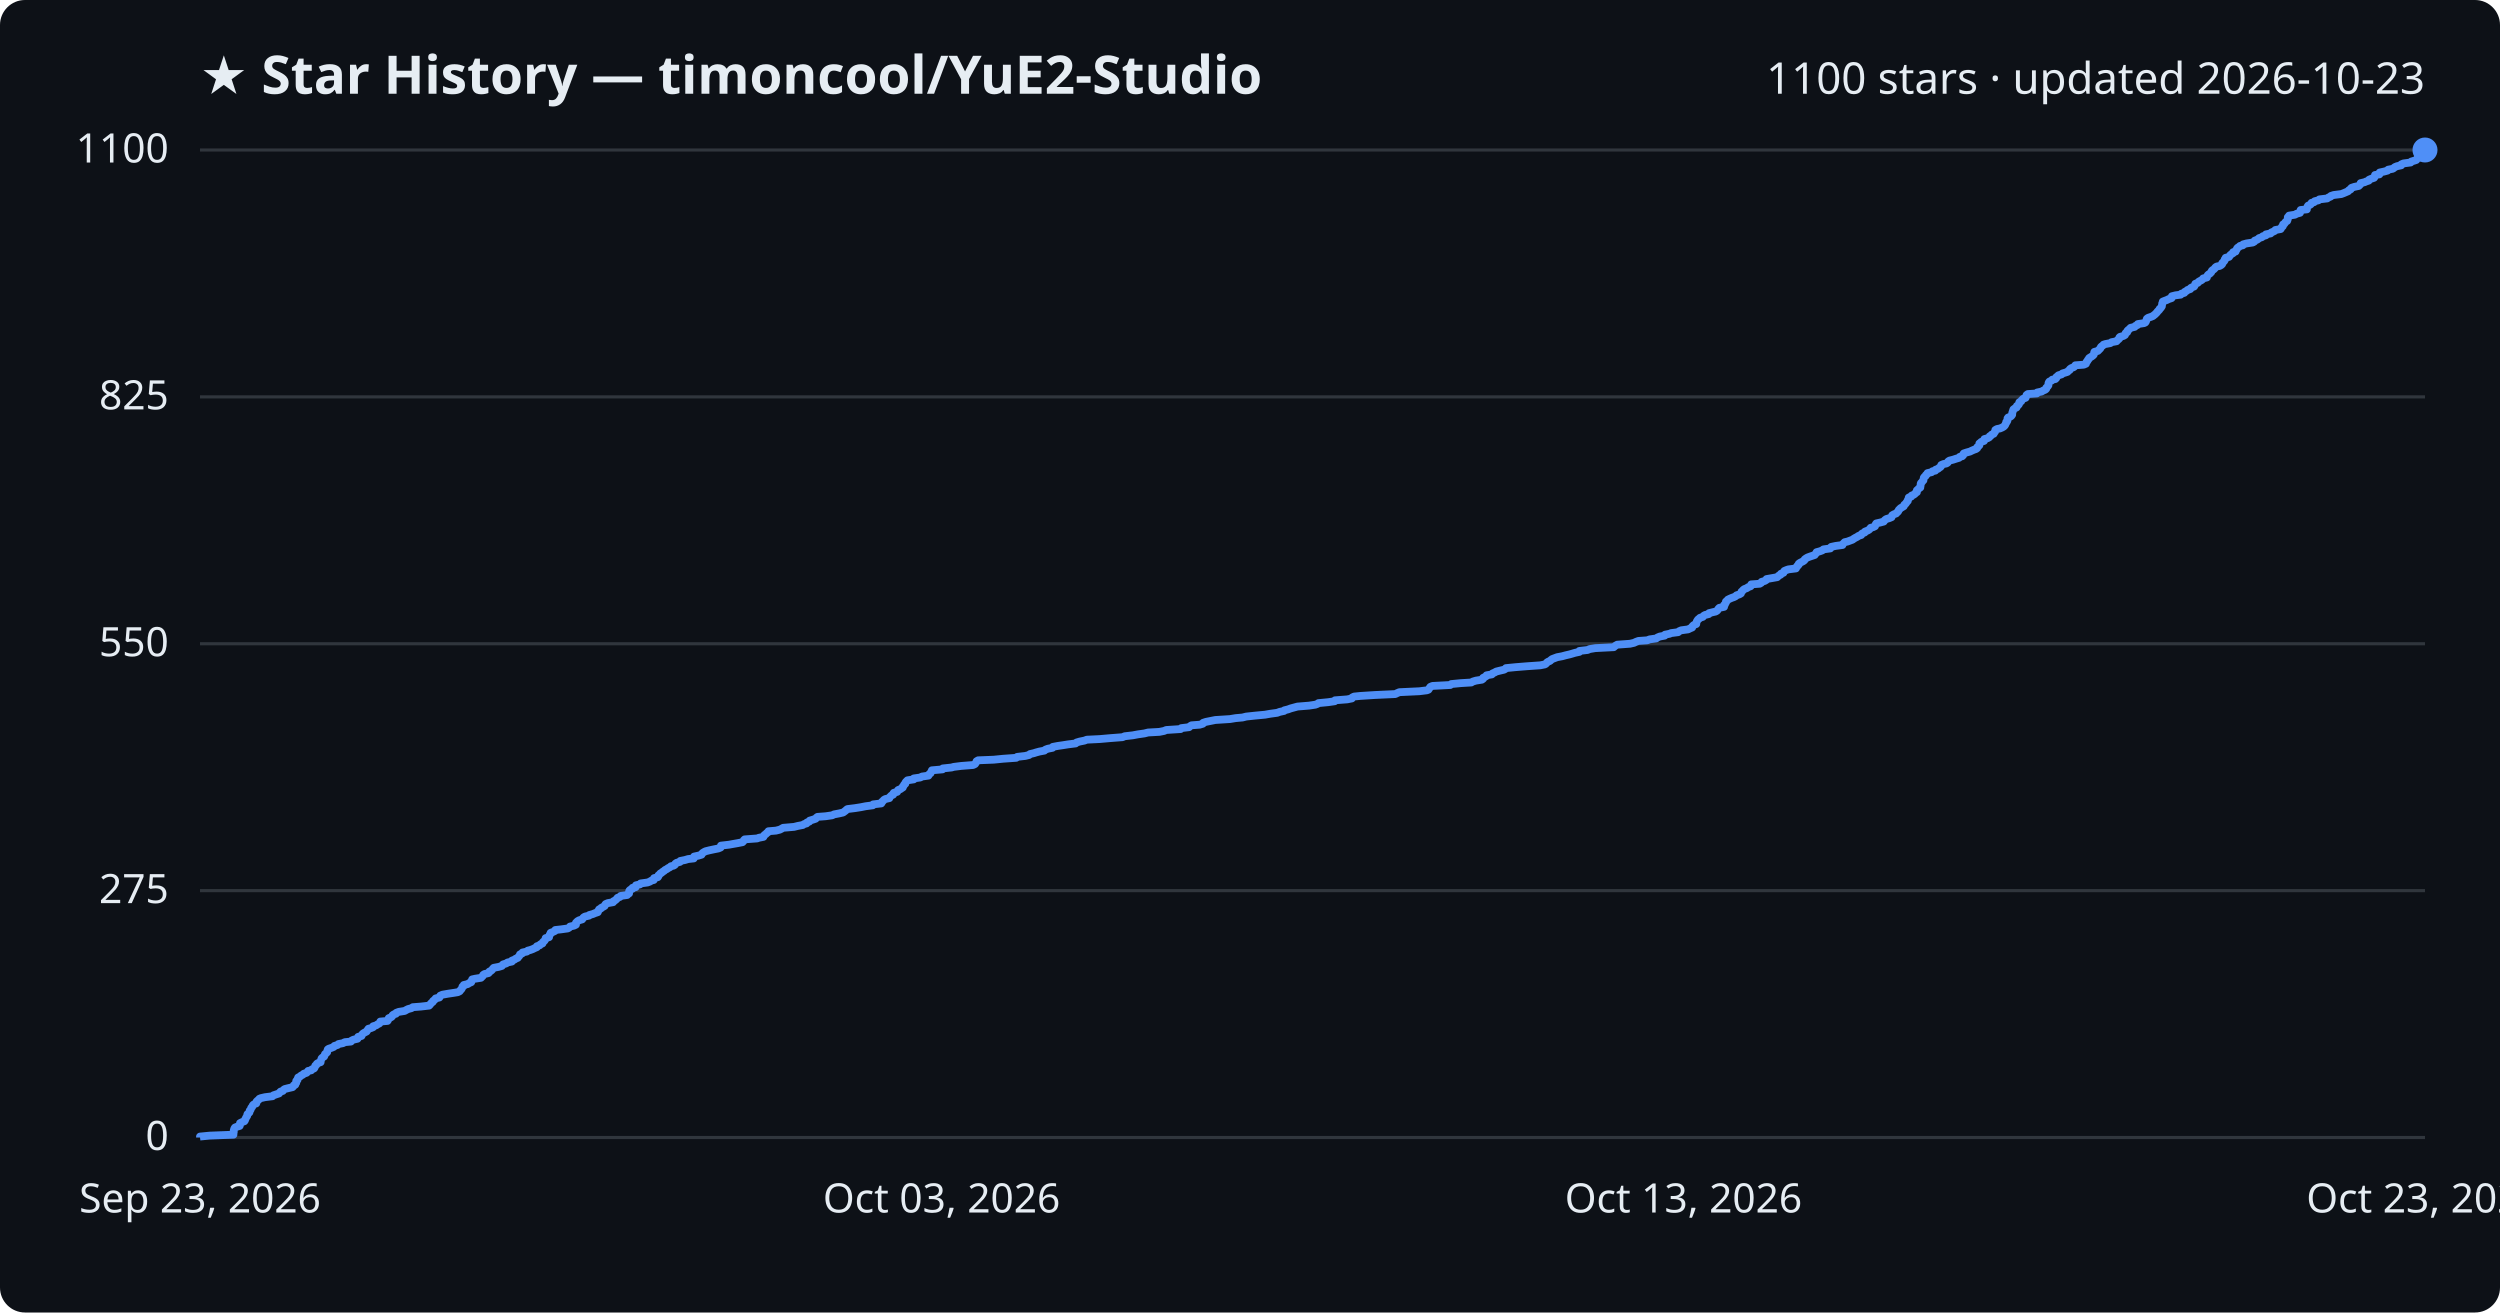
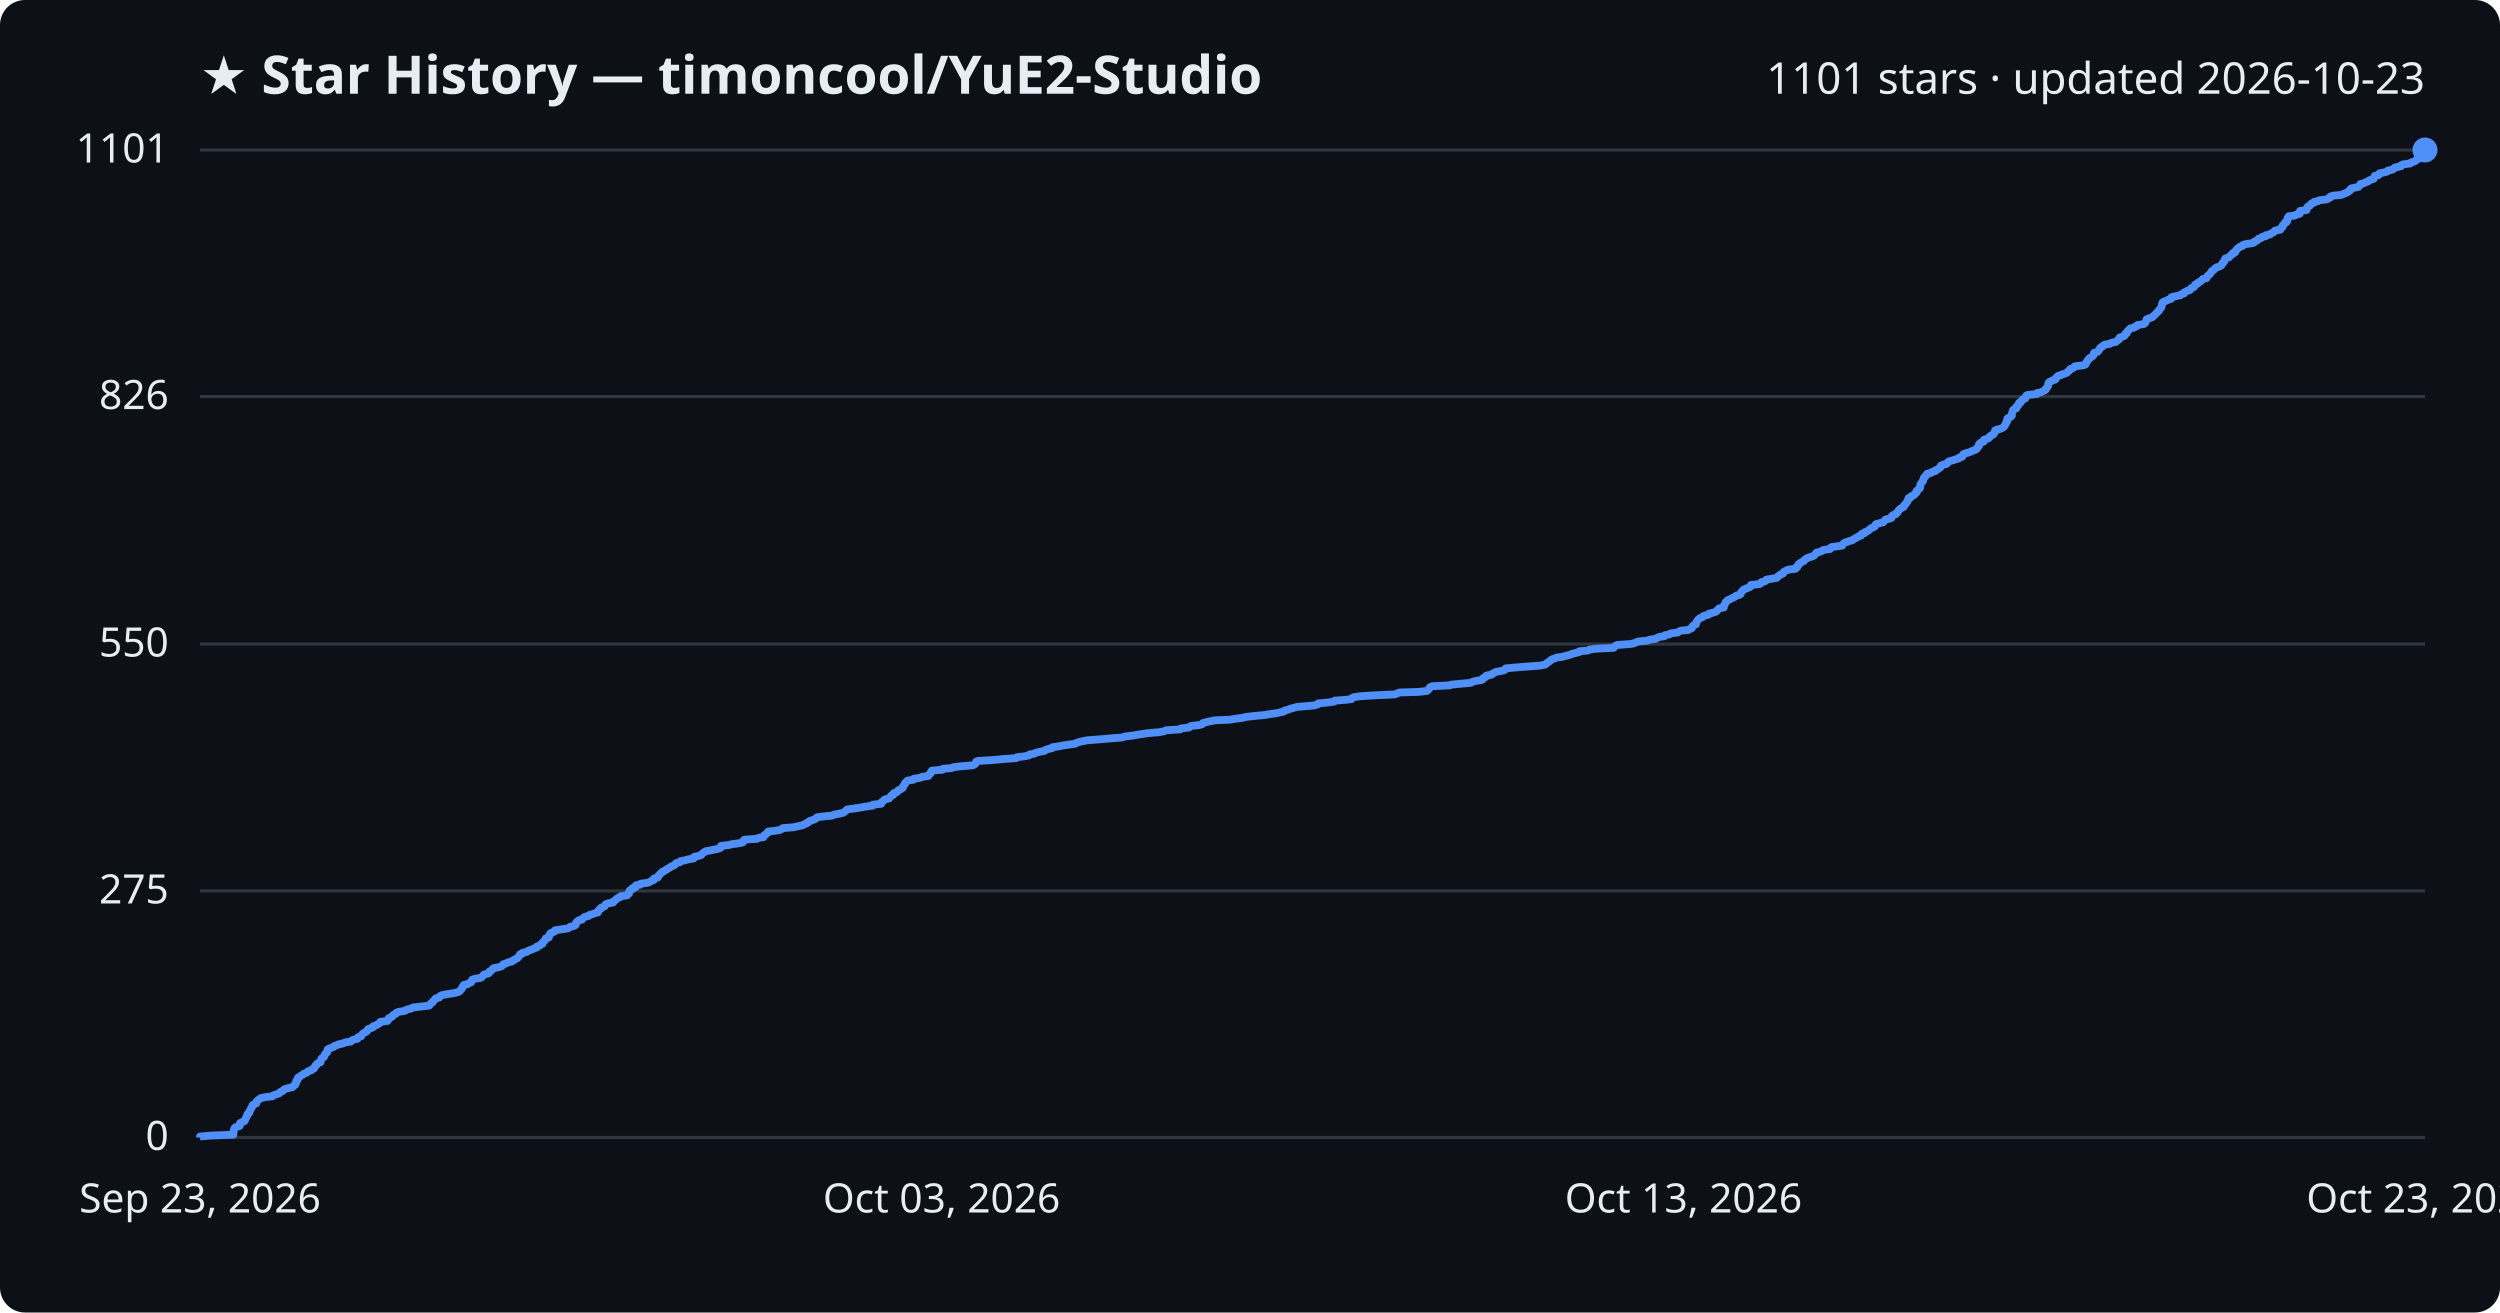
<svg xmlns="http://www.w3.org/2000/svg" viewBox="0 0 800 420" font-family="Segoe UI, sans-serif">
  <rect width="800" height="420" fill="#0d1117" rx="8" />
  <text x="64" y="30" fill="#e6edf3" font-size="17" font-weight="700">★ Star History — timoncool/YuE2-Studio</text>
-   <text x="776" y="30" fill="#e6edf3" font-size="14" text-anchor="end">1100 stars · updated 2026-10-23</text>
+   <text x="776" y="30" fill="#e6edf3" font-size="14" text-anchor="end">1101 stars · updated 2026-10-23</text>
  <line x1="64" y1="364.0" x2="776" y2="364.0" stroke="#30363d" stroke-width="1" />
  <text x="54" y="368.0" fill="#e6edf3" font-size="13" text-anchor="end">0</text>
-   <line x1="64" y1="285.0" x2="776" y2="285.0" stroke="#30363d" stroke-width="1" />
-   <text x="54" y="289.0" fill="#e6edf3" font-size="13" text-anchor="end">275</text>
-   <line x1="64" y1="206.0" x2="776" y2="206.0" stroke="#30363d" stroke-width="1" />
-   <text x="54" y="210.0" fill="#e6edf3" font-size="13" text-anchor="end">550</text>
-   <line x1="64" y1="127.0" x2="776" y2="127.0" stroke="#30363d" stroke-width="1" />
-   <text x="54" y="131.0" fill="#e6edf3" font-size="13" text-anchor="end">825</text>
+   <line x1="64" y1="285.1" x2="776" y2="285.1" stroke="#30363d" stroke-width="1" />
+   <text x="54" y="289.1" fill="#e6edf3" font-size="13" text-anchor="end">275</text>
+   <line x1="64" y1="206.1" x2="776" y2="206.1" stroke="#30363d" stroke-width="1" />
+   <text x="54" y="210.1" fill="#e6edf3" font-size="13" text-anchor="end">550</text>
+   <line x1="64" y1="126.9" x2="776" y2="126.9" stroke="#30363d" stroke-width="1" />
+   <text x="54" y="130.9" fill="#e6edf3" font-size="13" text-anchor="end">826</text>
  <line x1="64" y1="48.0" x2="776" y2="48.0" stroke="#30363d" stroke-width="1" />
-   <text x="54" y="52.0" fill="#e6edf3" font-size="13" text-anchor="end">1100</text>
-   <path d="M64.0,364.0 L64.0,363.7 L67.1,363.4 L74.7,363.1 L74.7,362.9 L74.7,362.6 L74.8,362.3 L74.8,362.0 L74.8,361.7 L74.9,361.4 L75.0,361.1 L75.2,360.8 L75.7,360.6 L76.7,360.3 L76.8,360.0 L76.8,359.7 L76.8,359.4 L77.4,359.1 L78.2,358.8 L78.4,358.5 L78.4,358.3 L78.6,358.0 L78.7,357.7 L78.9,357.4 L79.1,357.1 L79.1,356.8 L79.2,356.5 L79.6,356.2 L79.8,356.0 L79.9,355.7 L79.9,355.4 L80.2,355.1 L80.3,354.8 L80.4,354.5 L80.7,354.2 L80.8,353.9 L80.9,353.7 L81.2,353.4 L82.0,353.1 L82.1,352.8 L82.1,352.5 L82.4,352.2 L82.8,351.9 L83.0,351.6 L83.5,351.4 L84.8,351.1 L87.2,350.8 L87.5,350.5 L88.4,350.2 L89.3,349.9 L89.5,349.6 L89.8,349.3 L90.5,349.1 L90.7,348.8 L91.1,348.5 L92.3,348.2 L93.6,347.9 L93.9,347.6 L94.0,347.3 L94.5,347.1 L94.5,346.8 L94.8,346.5 L94.8,346.2 L94.8,345.9 L95.2,345.6 L95.2,345.3 L95.4,345.0 L95.4,344.8 L96.0,344.5 L96.3,344.2 L96.9,343.9 L97.2,343.6 L98.1,343.3 L98.4,343.0 L98.6,342.7 L99.6,342.5 L99.8,342.2 L100.5,341.9 L100.7,341.6 L100.8,341.3 L100.9,341.0 L101.3,340.7 L101.4,340.4 L101.7,340.2 L102.6,339.9 L102.6,339.6 L102.7,339.3 L102.8,339.0 L102.9,338.7 L103.2,338.4 L103.7,338.1 L103.8,337.9 L103.9,337.6 L104.0,337.3 L104.4,337.0 L104.7,336.7 L104.7,336.4 L104.8,336.1 L104.9,335.8 L105.2,335.6 L106.1,335.3 L106.8,335.0 L107.0,334.7 L108.0,334.4 L108.3,334.1 L109.8,333.8 L110.3,333.5 L112.3,333.3 L112.5,333.0 L113.1,332.7 L114.4,332.4 L114.6,332.1 L114.6,331.8 L115.7,331.5 L115.7,331.3 L115.9,331.0 L116.2,330.7 L116.7,330.4 L117.3,330.1 L117.5,329.8 L117.7,329.5 L117.9,329.2 L118.7,329.0 L119.4,328.7 L119.4,328.4 L120.4,328.1 L120.8,327.8 L121.4,327.5 L121.6,327.2 L121.7,326.9 L124.0,326.7 L124.2,326.4 L124.3,326.1 L124.4,325.8 L125.2,325.5 L125.5,325.2 L125.6,324.9 L126.0,324.6 L126.7,324.4 L126.8,324.1 L127.6,323.8 L129.5,323.5 L130.0,323.2 L130.6,322.9 L131.7,322.6 L132.1,322.3 L134.7,322.1 L137.3,321.8 L137.6,321.5 L137.8,321.2 L138.1,320.9 L138.5,320.6 L138.6,320.3 L139.0,320.0 L139.2,319.8 L139.4,319.5 L140.6,319.2 L140.8,318.9 L140.9,318.6 L141.6,318.3 L143.3,318.0 L145.3,317.7 L146.5,317.5 L147.1,317.2 L147.3,316.9 L147.6,316.6 L147.8,316.3 L147.9,316.0 L148.0,315.7 L148.4,315.5 L148.4,315.2 L149.7,314.9 L150.1,314.6 L150.8,314.3 L150.8,314.0 L151.0,313.7 L151.1,313.4 L152.0,313.2 L153.9,312.9 L154.2,312.6 L154.5,312.3 L154.6,312.0 L155.0,311.7 L156.3,311.4 L156.6,311.1 L156.6,310.9 L157.2,310.6 L157.5,310.3 L157.7,310.0 L158.0,309.7 L159.6,309.4 L160.6,309.1 L160.8,308.8 L161.0,308.6 L162.0,308.3 L162.4,308.0 L163.8,307.7 L163.8,307.4 L164.6,307.1 L165.0,306.8 L165.7,306.5 L165.8,306.3 L166.1,306.0 L166.3,305.7 L166.4,305.4 L167.1,305.1 L167.2,304.8 L168.6,304.5 L168.9,304.2 L169.7,304.0 L170.5,303.7 L171.1,303.4 L171.8,303.1 L171.8,302.8 L172.7,302.5 L172.9,302.2 L173.6,301.9 L173.6,301.7 L173.8,301.4 L174.2,301.1 L174.4,300.8 L174.6,300.5 L174.6,300.2 L175.7,299.9 L175.7,299.7 L175.8,299.4 L175.9,299.1 L176.2,298.8 L176.2,298.5 L177.0,298.2 L177.6,297.9 L177.7,297.6 L179.5,297.4 L181.7,297.1 L182.2,296.8 L182.4,296.5 L183.7,296.2 L184.3,295.9 L184.3,295.6 L184.3,295.3 L184.5,295.1 L184.8,294.8 L185.3,294.5 L186.3,294.2 L186.5,293.9 L186.7,293.6 L187.2,293.3 L188.5,293.0 L188.6,292.8 L189.7,292.5 L190.4,292.2 L191.3,291.9 L191.3,291.6 L191.6,291.3 L191.7,291.0 L192.3,290.7 L192.4,290.5 L193.0,290.2 L193.5,289.9 L193.6,289.6 L193.8,289.3 L194.5,289.0 L196.2,288.7 L196.3,288.4 L196.7,288.2 L197.1,287.9 L197.4,287.6 L197.6,287.3 L198.4,287.0 L198.6,286.7 L200.7,286.4 L200.9,286.1 L201.3,285.9 L201.3,285.6 L201.3,285.3 L201.4,285.0 L201.7,284.7 L202.4,284.4 L202.4,284.1 L203.4,283.9 L203.4,283.6 L203.5,283.3 L204.8,283.0 L205.0,282.7 L207.2,282.4 L208.0,282.1 L208.4,281.8 L209.2,281.6 L209.3,281.3 L209.3,281.0 L210.5,280.7 L210.7,280.4 L210.7,280.1 L211.1,279.8 L211.3,279.5 L211.7,279.3 L212.0,279.0 L212.5,278.7 L212.8,278.4 L213.4,278.1 L213.8,277.8 L214.4,277.5 L214.7,277.2 L215.6,277.0 L216.0,276.7 L216.1,276.4 L216.5,276.1 L217.6,275.8 L217.7,275.5 L219.2,275.2 L220.2,274.9 L222.0,274.7 L222.1,274.4 L222.1,274.1 L223.5,273.8 L224.5,273.5 L224.6,273.2 L224.9,272.9 L225.4,272.6 L225.8,272.4 L227.0,272.1 L228.4,271.8 L229.9,271.5 L230.6,271.2 L230.6,270.9 L230.7,270.6 L233.3,270.3 L234.4,270.1 L236.1,269.8 L237.6,269.5 L237.9,269.2 L238.0,268.9 L238.3,268.6 L242.3,268.3 L242.8,268.1 L244.3,267.8 L244.4,267.5 L244.6,267.2 L245.1,266.9 L245.3,266.6 L245.8,266.3 L245.9,266.0 L248.3,265.8 L249.5,265.5 L250.1,265.2 L250.6,264.9 L254.1,264.6 L255.3,264.3 L256.9,264.0 L257.3,263.7 L258.1,263.5 L258.2,263.2 L259.0,262.9 L259.1,262.6 L260.1,262.3 L261.0,262.0 L261.2,261.7 L261.6,261.4 L264.2,261.2 L266.3,260.9 L266.9,260.6 L268.5,260.3 L269.8,260.0 L270.2,259.7 L270.6,259.4 L270.9,259.1 L271.2,258.9 L273.6,258.6 L275.5,258.3 L277.0,258.0 L279.3,257.7 L279.4,257.4 L282.0,257.1 L282.2,256.8 L282.2,256.6 L282.6,256.3 L282.8,256.0 L283.3,255.7 L284.6,255.4 L284.7,255.1 L285.0,254.8 L285.3,254.5 L285.8,254.3 L285.8,254.0 L286.0,253.7 L287.1,253.4 L287.2,253.1 L287.4,252.8 L288.2,252.5 L288.4,252.3 L288.9,252.0 L288.9,251.7 L289.2,251.4 L289.3,251.1 L289.7,250.8 L289.7,250.5 L289.9,250.2 L290.1,250.0 L290.4,249.7 L292.4,249.4 L292.4,249.1 L294.5,248.8 L295.0,248.5 L297.1,248.2 L297.2,247.9 L297.4,247.7 L297.8,247.4 L297.9,247.1 L298.1,246.8 L298.2,246.5 L301.6,246.2 L301.7,245.9 L304.5,245.6 L305.2,245.4 L307.6,245.1 L311.4,244.8 L312.0,244.5 L312.2,244.2 L312.4,243.9 L312.5,243.6 L313.0,243.3 L318.0,243.1 L321.0,242.8 L325.2,242.5 L325.5,242.2 L328.1,241.9 L329.3,241.6 L329.6,241.3 L330.9,241.0 L331.5,240.8 L332.6,240.5 L334.2,240.2 L334.5,239.9 L335.3,239.6 L336.8,239.3 L336.9,239.0 L338.5,238.7 L339.9,238.5 L341.8,238.2 L344.2,237.9 L344.5,237.6 L345.5,237.3 L347.0,237.0 L347.8,236.7 L351.9,236.5 L355.3,236.2 L359.2,235.9 L359.9,235.6 L362.5,235.3 L364.1,235.0 L366.2,234.7 L367.4,234.4 L371.0,234.2 L372.5,233.9 L373.2,233.6 L377.8,233.3 L378.0,233.0 L380.5,232.7 L380.8,232.4 L381.3,232.1 L383.9,231.9 L384.9,231.6 L385.0,231.3 L385.9,231.0 L387.4,230.7 L388.9,230.4 L393.6,230.1 L395.4,229.8 L397.6,229.6 L398.8,229.3 L401.6,229.0 L404.8,228.7 L406.5,228.4 L408.7,228.1 L409.5,227.8 L410.9,227.5 L411.0,227.3 L412.2,227.0 L413.0,226.7 L414.1,226.4 L415.2,226.1 L418.9,225.8 L420.9,225.5 L421.7,225.2 L421.9,225.0 L425.0,224.7 L427.1,224.4 L427.2,224.1 L431.1,223.8 L432.6,223.5 L432.7,223.2 L433.3,222.9 L435.3,222.7 L440.0,222.4 L446.5,222.1 L447.1,221.8 L447.8,221.5 L454.2,221.2 L456.6,220.9 L457.1,220.7 L457.3,220.4 L457.5,220.1 L457.7,219.8 L458.4,219.5 L464.1,219.2 L464.4,218.9 L467.5,218.6 L470.8,218.4 L471.3,218.1 L472.3,217.8 L474.2,217.5 L474.6,217.2 L474.6,216.9 L475.2,216.6 L475.7,216.3 L475.7,216.1 L477.4,215.8 L477.6,215.5 L478.3,215.2 L478.8,214.9 L480.0,214.6 L481.3,214.3 L481.8,214.0 L481.9,213.8 L484.9,213.5 L488.6,213.2 L492.9,212.9 L494.4,212.6 L494.8,212.3 L495.0,212.0 L495.5,211.7 L496.0,211.5 L496.3,211.2 L496.7,210.9 L497.5,210.6 L498.3,210.3 L499.9,210.0 L501.0,209.7 L502.3,209.4 L503.0,209.2 L504.0,208.9 L505.4,208.6 L505.4,208.3 L508.0,208.0 L508.7,207.7 L510.5,207.4 L516.4,207.1 L516.6,206.9 L517.0,206.6 L517.5,206.3 L521.6,206.0 L522.9,205.7 L523.5,205.4 L524.3,205.1 L527.1,204.9 L527.9,204.6 L530.0,204.3 L530.4,204.0 L531.1,203.7 L532.7,203.4 L532.8,203.1 L534.3,202.8 L534.7,202.6 L537.0,202.3 L537.3,202.0 L538.0,201.7 L540.2,201.4 L540.8,201.1 L541.5,200.8 L541.5,200.5 L541.7,200.3 L542.0,200.0 L542.8,199.7 L542.8,199.4 L542.9,199.1 L543.0,198.8 L543.2,198.5 L543.4,198.2 L543.7,198.0 L544.0,197.7 L544.9,197.4 L545.1,197.1 L545.6,196.8 L546.8,196.5 L546.9,196.2 L548.1,195.9 L549.0,195.7 L549.5,195.4 L549.7,195.1 L549.9,194.8 L550.2,194.5 L551.7,194.2 L551.7,193.9 L551.7,193.6 L552.0,193.4 L552.1,193.1 L552.3,192.8 L552.3,192.5 L552.7,192.2 L552.9,191.9 L553.5,191.6 L554.2,191.3 L554.8,191.1 L555.4,190.8 L555.7,190.5 L556.6,190.2 L557.1,189.9 L557.2,189.6 L557.3,189.3 L557.6,189.1 L557.8,188.8 L558.2,188.5 L559.0,188.2 L559.4,187.9 L560.2,187.6 L560.4,187.3 L560.4,187.0 L563.1,186.8 L563.6,186.5 L563.7,186.2 L564.7,185.9 L565.2,185.6 L565.3,185.3 L567.0,185.0 L568.7,184.7 L568.9,184.5 L569.2,184.2 L569.8,183.9 L569.9,183.6 L570.7,183.3 L570.8,183.0 L571.0,182.7 L571.7,182.4 L572.3,182.2 L574.7,181.9 L574.7,181.6 L575.1,181.3 L575.2,181.0 L575.6,180.7 L575.6,180.4 L576.0,180.1 L576.4,179.9 L577.0,179.6 L577.4,179.3 L577.5,179.0 L577.9,178.7 L578.4,178.4 L579.2,178.1 L580.1,177.8 L580.7,177.6 L580.9,177.3 L581.2,177.0 L581.3,176.7 L582.4,176.4 L583.2,176.1 L583.5,175.8 L585.7,175.5 L585.7,175.3 L586.0,175.0 L587.4,174.7 L589.6,174.4 L589.7,174.1 L590.0,173.8 L590.3,173.5 L591.2,173.3 L592.0,173.0 L592.8,172.7 L593.2,172.4 L593.7,172.1 L594.3,171.8 L594.7,171.5 L595.6,171.2 L595.6,171.0 L595.9,170.7 L596.7,170.4 L596.8,170.1 L597.6,169.8 L598.1,169.5 L598.4,169.2 L598.6,168.9 L599.4,168.7 L600.0,168.4 L600.1,168.1 L600.2,167.8 L600.4,167.5 L601.7,167.2 L602.8,166.9 L603.0,166.6 L603.2,166.4 L603.6,166.1 L604.6,165.8 L605.3,165.5 L605.4,165.2 L605.5,164.9 L606.0,164.6 L606.8,164.3 L606.9,164.1 L607.3,163.8 L607.5,163.5 L607.6,163.2 L607.9,162.9 L608.2,162.6 L608.7,162.3 L609.2,162.0 L609.3,161.8 L609.4,161.5 L609.8,161.2 L610.0,160.9 L610.2,160.6 L610.5,160.3 L610.5,160.0 L610.7,159.7 L610.8,159.5 L610.8,159.2 L611.6,158.9 L611.7,158.6 L612.4,158.3 L612.8,158.0 L613.0,157.7 L613.4,157.5 L613.4,157.2 L613.4,156.9 L613.8,156.6 L614.0,156.3 L614.5,156.0 L614.5,155.7 L614.6,155.4 L614.6,155.2 L614.6,154.9 L614.7,154.6 L615.0,154.3 L615.2,154.0 L615.5,153.7 L615.5,153.4 L615.6,153.1 L615.6,152.9 L615.8,152.6 L616.2,152.3 L616.3,152.0 L616.7,151.7 L616.8,151.4 L618.1,151.1 L618.4,150.8 L619.3,150.6 L619.4,150.3 L620.2,150.0 L620.5,149.7 L621.0,149.4 L621.2,149.1 L621.2,148.8 L621.9,148.5 L622.9,148.3 L623.3,148.0 L623.4,147.7 L623.8,147.4 L625.0,147.1 L625.9,146.8 L626.9,146.5 L627.1,146.2 L627.9,146.0 L628.2,145.7 L628.2,145.4 L628.4,145.1 L629.3,144.8 L630.4,144.5 L631.0,144.2 L631.7,143.9 L632.3,143.7 L632.7,143.4 L632.7,143.1 L633.1,142.8 L633.4,142.5 L633.4,142.2 L633.4,141.9 L633.7,141.7 L634.0,141.4 L634.9,141.1 L635.0,140.8 L635.0,140.5 L636.1,140.2 L636.6,139.9 L636.7,139.6 L637.1,139.4 L637.3,139.1 L638.0,138.8 L638.1,138.5 L638.4,138.2 L638.5,137.9 L638.5,137.6 L639.0,137.3 L640.0,137.1 L640.7,136.8 L641.2,136.5 L641.5,136.2 L641.7,135.9 L641.8,135.6 L642.0,135.3 L642.0,135.0 L642.3,134.8 L642.4,134.5 L642.4,134.2 L642.4,133.9 L642.6,133.6 L643.4,133.3 L643.7,133.0 L643.9,132.7 L643.9,132.5 L643.9,132.2 L644.0,131.9 L644.1,131.6 L644.2,131.3 L644.3,131.0 L644.7,130.7 L645.3,130.4 L645.4,130.2 L645.4,129.9 L645.9,129.6 L646.1,129.3 L646.1,129.0 L646.2,128.7 L646.8,128.4 L646.9,128.1 L647.1,127.9 L647.4,127.6 L648.2,127.3 L648.3,127.0 L648.4,126.7 L648.5,126.4 L648.9,126.1 L651.8,125.9 L651.9,125.6 L653.3,125.3 L653.8,125.0 L654.5,124.7 L654.8,124.4 L654.8,124.1 L655.1,123.8 L655.3,123.6 L655.5,123.3 L655.5,123.0 L655.5,122.7 L655.6,122.4 L655.8,122.1 L656.5,121.8 L656.7,121.5 L657.7,121.3 L658.0,121.0 L658.0,120.7 L658.4,120.4 L658.7,120.1 L659.7,119.8 L660.0,119.5 L661.0,119.2 L661.6,119.0 L661.8,118.7 L662.3,118.4 L662.4,118.1 L662.8,117.8 L663.6,117.5 L663.9,117.2 L664.1,116.9 L666.8,116.7 L667.5,116.4 L667.6,116.1 L667.7,115.8 L668.0,115.5 L668.1,115.2 L668.4,114.9 L668.5,114.6 L668.8,114.4 L669.3,114.1 L669.7,113.8 L670.0,113.5 L670.1,113.2 L670.1,112.9 L670.2,112.6 L671.3,112.3 L671.5,112.1 L671.8,111.8 L672.1,111.5 L672.2,111.2 L672.4,110.9 L672.9,110.6 L673.1,110.3 L673.7,110.1 L675.3,109.8 L675.7,109.5 L677.3,109.2 L677.5,108.9 L677.9,108.6 L678.2,108.3 L678.2,108.0 L678.4,107.8 L679.5,107.5 L680.0,107.2 L680.1,106.9 L680.2,106.6 L680.7,106.3 L680.7,106.0 L680.9,105.7 L681.2,105.5 L681.5,105.2 L681.8,104.9 L683.1,104.6 L683.3,104.3 L684.0,104.0 L684.1,103.7 L686.1,103.4 L686.5,103.2 L686.7,102.9 L686.8,102.6 L686.9,102.3 L687.0,102.0 L687.4,101.7 L688.3,101.4 L689.0,101.1 L689.2,100.9 L689.6,100.6 L689.9,100.3 L690.2,100.0 L690.4,99.7 L690.7,99.4 L691.0,99.1 L691.1,98.8 L691.4,98.6 L691.6,98.3 L691.8,98.0 L691.8,97.7 L691.9,97.4 L691.9,97.1 L692.1,96.8 L692.1,96.5 L692.6,96.3 L693.4,96.0 L694.0,95.7 L694.9,95.4 L695.0,95.1 L695.0,94.8 L696.2,94.5 L697.8,94.3 L698.0,94.0 L699.0,93.7 L699.1,93.4 L699.7,93.1 L700.0,92.8 L700.9,92.5 L701.0,92.2 L701.3,92.0 L702.1,91.7 L702.3,91.4 L702.4,91.1 L702.5,90.8 L703.3,90.5 L703.5,90.2 L704.0,89.9 L704.4,89.7 L704.8,89.4 L705.0,89.1 L706.2,88.8 L706.2,88.5 L706.4,88.2 L706.6,87.9 L707.1,87.6 L707.3,87.4 L707.6,87.1 L707.7,86.8 L707.9,86.5 L708.4,86.2 L708.7,85.9 L708.9,85.6 L709.3,85.3 L710.3,85.1 L710.8,84.8 L711.1,84.5 L711.1,84.2 L711.4,83.9 L711.7,83.6 L711.9,83.3 L711.9,83.0 L712.2,82.8 L712.2,82.5 L713.3,82.2 L713.5,81.9 L713.7,81.6 L714.1,81.3 L714.6,81.0 L714.6,80.7 L715.4,80.5 L715.4,80.2 L715.7,79.9 L715.8,79.6 L716.0,79.3 L716.5,79.0 L716.8,78.7 L717.7,78.5 L717.8,78.2 L718.9,77.9 L720.9,77.6 L721.4,77.3 L721.5,77.0 L722.3,76.7 L722.7,76.4 L722.9,76.2 L723.8,75.9 L724.1,75.6 L725.1,75.3 L725.1,75.0 L726.6,74.7 L726.8,74.4 L727.5,74.1 L727.9,73.9 L728.1,73.6 L729.8,73.3 L730.0,73.0 L730.1,72.7 L730.5,72.4 L730.5,72.1 L730.6,71.8 L731.0,71.6 L731.2,71.3 L731.4,71.0 L731.9,70.7 L732.0,70.4 L732.1,70.1 L732.1,69.8 L732.1,69.5 L732.5,69.3 L732.5,69.0 L734.4,68.7 L734.9,68.4 L736.0,68.1 L736.0,67.8 L736.1,67.5 L736.2,67.2 L738.2,67.0 L738.2,66.7 L738.3,66.4 L738.4,66.1 L738.6,65.8 L739.3,65.5 L739.6,65.2 L739.7,64.9 L740.5,64.7 L740.7,64.4 L741.9,64.1 L742.2,63.8 L744.7,63.5 L745.1,63.2 L745.8,62.9 L745.9,62.7 L746.8,62.4 L749.2,62.1 L750.0,61.8 L750.7,61.5 L751.4,61.2 L751.6,60.9 L752.2,60.6 L752.2,60.4 L752.5,60.1 L753.4,59.8 L754.8,59.5 L755.1,59.2 L755.4,58.9 L755.4,58.6 L756.7,58.3 L757.1,58.1 L758.0,57.8 L758.1,57.5 L758.8,57.2 L759.7,56.9 L759.9,56.6 L760.0,56.3 L760.0,56.0 L761.4,55.8 L761.4,55.5 L761.5,55.2 L762.9,54.9 L764.0,54.6 L764.2,54.3 L765.7,54.0 L766.1,53.7 L766.3,53.5 L767.0,53.2 L768.4,52.9 L768.4,52.6 L769.1,52.3 L771.4,52.0 L771.6,51.7 L772.6,51.4 L773.2,51.2 L773.4,50.9 L773.6,50.6 L774.6,50.3 L774.7,50.0 L774.7,49.7 L775.0,49.4 L775.3,49.1 L775.5,48.9 L775.9,48.6 L776.0,48.3 L776.0,48.0 L776.0,48.0" fill="none" stroke="#4f8ff7" stroke-width="2.5" stroke-linejoin="round" />
+   <text x="54" y="52.0" fill="#e6edf3" font-size="13" text-anchor="end">1101</text>
+   <path d="M64.0,364.0 L64.0,363.7 L67.1,363.4 L74.7,363.1 L74.7,362.9 L74.7,362.6 L74.7,362.3 L74.8,362.0 L74.8,361.7 L74.9,361.4 L75.0,361.1 L75.2,360.8 L75.7,360.6 L76.7,360.3 L76.8,360.0 L76.8,359.7 L76.8,359.4 L77.4,359.1 L78.2,358.8 L78.4,358.5 L78.4,358.3 L78.6,358.0 L78.7,357.7 L78.9,357.4 L79.1,357.1 L79.1,356.8 L79.2,356.5 L79.6,356.3 L79.8,356.0 L79.9,355.7 L79.9,355.4 L80.2,355.1 L80.3,354.8 L80.4,354.5 L80.7,354.2 L80.8,354.0 L80.8,353.7 L81.2,353.4 L82.0,353.1 L82.1,352.8 L82.1,352.5 L82.4,352.2 L82.8,351.9 L83.0,351.7 L83.5,351.4 L84.8,351.1 L87.2,350.8 L87.5,350.5 L88.4,350.2 L89.3,349.9 L89.5,349.6 L89.8,349.4 L90.5,349.1 L90.7,348.8 L91.1,348.5 L92.3,348.2 L93.6,347.9 L93.9,347.6 L94.0,347.4 L94.5,347.1 L94.5,346.8 L94.8,346.5 L94.8,346.2 L94.8,345.9 L95.2,345.6 L95.2,345.3 L95.4,345.1 L95.4,344.8 L96.0,344.5 L96.3,344.2 L96.9,343.9 L97.2,343.6 L98.1,343.3 L98.4,343.0 L98.6,342.8 L99.6,342.5 L99.8,342.2 L100.5,341.9 L100.6,341.6 L100.8,341.3 L100.9,341.0 L101.3,340.8 L101.4,340.5 L101.7,340.2 L102.6,339.9 L102.6,339.6 L102.7,339.3 L102.8,339.0 L102.9,338.7 L103.2,338.5 L103.7,338.2 L103.8,337.9 L103.9,337.6 L104.0,337.3 L104.4,337.0 L104.7,336.7 L104.7,336.4 L104.8,336.2 L104.8,335.9 L105.2,335.6 L106.0,335.3 L106.8,335.0 L107.0,334.7 L108.0,334.4 L108.3,334.2 L109.8,333.9 L110.3,333.6 L112.3,333.3 L112.5,333.0 L113.1,332.7 L114.4,332.4 L114.6,332.1 L114.6,331.9 L115.6,331.6 L115.7,331.3 L115.9,331.0 L116.2,330.7 L116.7,330.4 L117.3,330.1 L117.5,329.8 L117.7,329.6 L117.8,329.3 L118.7,329.0 L119.4,328.7 L119.4,328.4 L120.4,328.1 L120.8,327.8 L121.4,327.5 L121.6,327.3 L121.7,327.0 L124.0,326.7 L124.2,326.4 L124.3,326.1 L124.4,325.8 L125.2,325.5 L125.5,325.3 L125.6,325.0 L126.0,324.7 L126.7,324.4 L126.8,324.1 L127.5,323.8 L129.5,323.5 L129.9,323.2 L130.5,323.0 L131.7,322.7 L132.1,322.4 L134.7,322.1 L137.3,321.8 L137.6,321.5 L137.8,321.2 L138.1,320.9 L138.5,320.7 L138.6,320.4 L138.9,320.1 L139.2,319.8 L139.4,319.5 L140.6,319.2 L140.7,318.9 L140.9,318.7 L141.6,318.4 L143.3,318.1 L145.3,317.8 L146.5,317.5 L147.1,317.2 L147.3,316.9 L147.6,316.6 L147.8,316.4 L147.9,316.1 L148.0,315.8 L148.4,315.5 L148.4,315.2 L149.7,314.9 L150.1,314.6 L150.8,314.3 L150.8,314.1 L151.0,313.8 L151.1,313.5 L152.0,313.2 L153.9,312.9 L154.2,312.6 L154.5,312.3 L154.6,312.1 L155.0,311.8 L156.3,311.5 L156.6,311.2 L156.6,310.9 L157.2,310.6 L157.5,310.3 L157.7,310.0 L158.0,309.8 L159.6,309.5 L160.5,309.2 L160.8,308.9 L161.0,308.6 L162.0,308.3 L162.4,308.0 L163.8,307.7 L163.8,307.5 L164.6,307.2 L164.9,306.9 L165.6,306.6 L165.8,306.3 L166.1,306.0 L166.3,305.7 L166.4,305.4 L167.1,305.2 L167.2,304.9 L168.6,304.6 L168.9,304.3 L169.7,304.0 L170.5,303.7 L171.1,303.4 L171.8,303.2 L171.8,302.9 L172.7,302.6 L172.9,302.3 L173.6,302.0 L173.6,301.7 L173.8,301.4 L174.2,301.1 L174.4,300.9 L174.6,300.6 L174.6,300.3 L175.6,300.0 L175.7,299.7 L175.8,299.4 L175.8,299.1 L176.2,298.8 L176.2,298.6 L176.9,298.3 L177.6,298.0 L177.6,297.7 L179.5,297.4 L181.7,297.1 L182.2,296.8 L182.4,296.6 L183.7,296.3 L184.2,296.0 L184.3,295.7 L184.3,295.4 L184.5,295.1 L184.8,294.8 L185.2,294.5 L186.2,294.3 L186.4,294.0 L186.7,293.7 L187.1,293.4 L188.4,293.1 L188.6,292.8 L189.7,292.5 L190.4,292.2 L191.3,292.0 L191.3,291.7 L191.6,291.4 L191.7,291.1 L192.3,290.8 L192.3,290.5 L193.0,290.2 L193.5,290.0 L193.6,289.7 L193.8,289.4 L194.5,289.1 L196.2,288.8 L196.2,288.5 L196.7,288.2 L197.1,287.9 L197.3,287.7 L197.6,287.4 L198.4,287.1 L198.6,286.8 L200.7,286.5 L200.8,286.2 L201.3,285.9 L201.3,285.6 L201.3,285.4 L201.4,285.1 L201.7,284.8 L202.4,284.5 L202.4,284.2 L203.4,283.9 L203.4,283.6 L203.5,283.3 L204.8,283.1 L205.0,282.8 L207.2,282.5 L208.0,282.2 L208.4,281.9 L209.2,281.6 L209.3,281.3 L209.3,281.1 L210.5,280.8 L210.6,280.5 L210.7,280.2 L211.1,279.9 L211.3,279.6 L211.7,279.3 L211.9,279.0 L212.5,278.8 L212.8,278.5 L213.4,278.2 L213.8,277.9 L214.4,277.6 L214.7,277.3 L215.5,277.0 L216.0,276.7 L216.1,276.5 L216.4,276.2 L217.6,275.9 L217.7,275.6 L219.2,275.3 L220.2,275.0 L222.0,274.7 L222.1,274.5 L222.1,274.2 L223.5,273.9 L224.4,273.6 L224.6,273.3 L224.9,273.0 L225.4,272.7 L225.8,272.4 L227.0,272.2 L228.4,271.9 L229.9,271.6 L230.6,271.3 L230.6,271.0 L230.7,270.7 L233.2,270.4 L234.4,270.1 L236.1,269.9 L237.6,269.6 L237.9,269.3 L237.9,269.0 L238.2,268.7 L242.3,268.4 L242.7,268.1 L244.3,267.9 L244.4,267.6 L244.5,267.3 L245.1,267.0 L245.3,266.7 L245.8,266.4 L245.8,266.1 L248.3,265.8 L249.5,265.6 L250.1,265.3 L250.5,265.0 L254.1,264.7 L255.3,264.4 L256.8,264.1 L257.3,263.8 L258.1,263.5 L258.2,263.3 L258.9,263.0 L259.1,262.7 L260.1,262.4 L260.9,262.1 L261.2,261.8 L261.5,261.5 L264.1,261.2 L266.3,261.0 L266.8,260.7 L268.4,260.4 L269.8,260.1 L270.2,259.8 L270.6,259.5 L270.9,259.2 L271.2,259.0 L273.5,258.7 L275.4,258.4 L277.0,258.1 L279.3,257.8 L279.3,257.5 L282.0,257.2 L282.1,256.9 L282.1,256.7 L282.6,256.4 L282.8,256.1 L283.2,255.8 L284.5,255.5 L284.7,255.2 L285.0,254.9 L285.2,254.6 L285.8,254.4 L285.8,254.1 L286.0,253.8 L287.0,253.5 L287.2,253.2 L287.4,252.9 L288.2,252.6 L288.4,252.4 L288.9,252.1 L288.9,251.8 L289.1,251.5 L289.3,251.2 L289.6,250.9 L289.6,250.6 L289.9,250.3 L290.1,250.1 L290.4,249.8 L292.3,249.5 L292.4,249.2 L294.5,248.9 L295.0,248.6 L297.1,248.3 L297.1,248.0 L297.4,247.8 L297.8,247.5 L297.8,247.2 L298.1,246.9 L298.2,246.6 L301.6,246.3 L301.7,246.0 L304.5,245.8 L305.1,245.5 L307.6,245.2 L311.3,244.9 L311.9,244.6 L312.2,244.3 L312.3,244.0 L312.4,243.7 L312.9,243.5 L317.9,243.2 L321.0,242.9 L325.2,242.6 L325.4,242.3 L328.0,242.0 L329.3,241.7 L329.5,241.4 L330.9,241.2 L331.4,240.9 L332.6,240.6 L334.2,240.3 L334.5,240.0 L335.3,239.7 L336.7,239.4 L336.8,239.1 L338.4,238.9 L339.9,238.6 L341.8,238.3 L344.1,238.0 L344.5,237.7 L345.5,237.4 L346.9,237.1 L347.8,236.9 L351.8,236.6 L355.2,236.3 L359.1,236.0 L359.8,235.7 L362.4,235.4 L364.1,235.1 L366.1,234.8 L367.4,234.6 L371.0,234.3 L372.5,234.0 L373.1,233.7 L377.7,233.4 L377.9,233.1 L380.5,232.8 L380.8,232.5 L381.2,232.3 L383.9,232.0 L384.8,231.7 L384.9,231.4 L385.9,231.1 L387.3,230.8 L388.9,230.5 L393.6,230.3 L395.3,230.0 L397.6,229.7 L398.8,229.4 L401.5,229.1 L404.7,228.8 L406.4,228.5 L408.7,228.2 L409.4,228.0 L410.8,227.7 L411.0,227.4 L412.2,227.1 L412.9,226.8 L414.0,226.5 L415.1,226.2 L418.9,225.9 L420.8,225.7 L421.6,225.4 L421.8,225.1 L424.9,224.8 L427.0,224.5 L427.1,224.2 L431.1,223.9 L432.5,223.7 L432.6,223.4 L433.2,223.1 L435.2,222.8 L440.0,222.5 L446.4,222.2 L447.1,221.9 L447.8,221.6 L454.1,221.4 L456.6,221.1 L457.0,220.8 L457.2,220.5 L457.5,220.2 L457.6,219.9 L458.3,219.6 L464.0,219.3 L464.3,219.1 L467.4,218.8 L470.7,218.5 L471.2,218.2 L472.2,217.9 L474.1,217.6 L474.6,217.3 L474.6,217.0 L475.1,216.8 L475.6,216.5 L475.6,216.2 L477.3,215.9 L477.5,215.6 L478.2,215.3 L478.7,215.0 L479.9,214.8 L481.3,214.5 L481.7,214.2 L481.8,213.9 L484.8,213.6 L488.6,213.3 L492.8,213.0 L494.3,212.7 L494.7,212.5 L495.0,212.2 L495.4,211.9 L495.9,211.6 L496.2,211.3 L496.6,211.0 L497.5,210.7 L498.2,210.4 L499.9,210.2 L500.9,209.9 L502.2,209.6 L502.9,209.3 L503.9,209.0 L505.3,208.7 L505.4,208.4 L508.0,208.2 L508.6,207.9 L510.4,207.6 L516.4,207.3 L516.6,207.0 L516.9,206.7 L517.4,206.4 L521.5,206.1 L522.8,205.9 L523.4,205.6 L524.2,205.3 L527.1,205.0 L527.9,204.7 L529.9,204.4 L530.3,204.1 L531.0,203.8 L532.6,203.6 L532.7,203.3 L534.2,203.0 L534.6,202.7 L536.9,202.4 L537.2,202.1 L537.9,201.8 L540.2,201.6 L540.7,201.3 L541.4,201.0 L541.5,200.7 L541.6,200.4 L541.9,200.1 L542.7,199.8 L542.7,199.5 L542.8,199.3 L542.9,199.0 L543.1,198.7 L543.3,198.4 L543.6,198.1 L544.0,197.8 L544.8,197.5 L545.0,197.2 L545.5,197.0 L546.7,196.7 L546.8,196.4 L548.0,196.1 L549.0,195.8 L549.4,195.5 L549.6,195.2 L549.8,195.0 L550.1,194.7 L551.6,194.4 L551.6,194.1 L551.6,193.8 L551.9,193.5 L552.0,193.2 L552.2,192.9 L552.2,192.7 L552.6,192.4 L552.8,192.1 L553.5,191.8 L554.1,191.5 L554.7,191.2 L555.3,190.9 L555.6,190.6 L556.5,190.4 L557.0,190.1 L557.1,189.8 L557.2,189.5 L557.5,189.2 L557.7,188.9 L558.1,188.6 L558.9,188.3 L559.3,188.1 L560.1,187.8 L560.3,187.5 L560.3,187.2 L563.1,186.9 L563.5,186.6 L563.6,186.3 L564.6,186.1 L565.1,185.8 L565.2,185.5 L566.9,185.2 L568.6,184.9 L568.8,184.6 L569.1,184.3 L569.7,184.0 L569.8,183.8 L570.6,183.5 L570.7,183.2 L570.9,182.9 L571.6,182.6 L572.2,182.3 L574.6,182.0 L574.6,181.7 L575.1,181.5 L575.1,181.2 L575.5,180.9 L575.5,180.6 L575.9,180.3 L576.3,180.0 L576.9,179.7 L577.3,179.5 L577.4,179.2 L577.8,178.9 L578.3,178.6 L579.1,178.3 L580.1,178.0 L580.6,177.7 L580.8,177.4 L581.1,177.2 L581.2,176.9 L582.3,176.6 L583.1,176.3 L583.4,176.0 L585.6,175.7 L585.7,175.4 L586.0,175.1 L587.3,174.9 L589.5,174.6 L589.6,174.3 L589.9,174.0 L590.2,173.7 L591.1,173.4 L591.9,173.1 L592.7,172.9 L593.1,172.6 L593.6,172.3 L594.2,172.0 L594.6,171.7 L595.5,171.4 L595.5,171.1 L595.8,170.8 L596.7,170.6 L596.7,170.3 L597.5,170.0 L598.0,169.7 L598.3,169.4 L598.6,169.1 L599.3,168.8 L599.9,168.5 L600.0,168.3 L600.1,168.0 L600.4,167.7 L601.6,167.4 L602.7,167.1 L602.9,166.8 L603.1,166.5 L603.5,166.2 L604.5,166.0 L605.3,165.7 L605.3,165.4 L605.4,165.1 L605.9,164.8 L606.7,164.5 L606.8,164.2 L607.2,164.0 L607.4,163.7 L607.5,163.4 L607.8,163.1 L608.1,162.8 L608.6,162.5 L609.2,162.2 L609.2,161.9 L609.3,161.7 L609.7,161.4 L609.9,161.1 L610.1,160.8 L610.4,160.5 L610.4,160.2 L610.7,159.9 L610.7,159.6 L610.7,159.4 L611.5,159.1 L611.6,158.8 L612.3,158.5 L612.7,158.2 L612.9,157.9 L613.3,157.6 L613.3,157.4 L613.3,157.1 L613.8,156.8 L613.9,156.5 L614.4,156.2 L614.4,155.9 L614.5,155.6 L614.5,155.3 L614.5,155.1 L614.7,154.8 L614.9,154.5 L615.1,154.2 L615.4,153.9 L615.4,153.6 L615.5,153.3 L615.6,153.0 L615.7,152.8 L616.1,152.5 L616.2,152.2 L616.6,151.9 L616.7,151.6 L618.0,151.3 L618.3,151.0 L619.2,150.8 L619.3,150.5 L620.1,150.2 L620.4,149.9 L620.9,149.6 L621.1,149.3 L621.1,149.0 L621.8,148.7 L622.8,148.5 L623.2,148.2 L623.3,147.9 L623.7,147.6 L624.9,147.3 L625.8,147.0 L626.8,146.7 L627.0,146.4 L627.8,146.2 L628.1,145.9 L628.1,145.6 L628.3,145.3 L629.2,145.0 L630.3,144.7 L630.9,144.4 L631.6,144.1 L632.2,143.9 L632.6,143.6 L632.7,143.3 L633.0,143.0 L633.3,142.7 L633.3,142.4 L633.3,142.1 L633.6,141.9 L633.9,141.6 L634.8,141.3 L634.9,141.0 L634.9,140.7 L636.0,140.4 L636.5,140.1 L636.6,139.8 L637.0,139.6 L637.2,139.3 L637.9,139.0 L638.0,138.7 L638.3,138.4 L638.4,138.1 L638.4,137.8 L638.9,137.5 L639.9,137.3 L640.6,137.0 L641.1,136.7 L641.4,136.4 L641.6,136.1 L641.7,135.8 L641.9,135.5 L641.9,135.3 L642.2,135.0 L642.3,134.7 L642.3,134.4 L642.3,134.1 L642.5,133.8 L643.3,133.5 L643.6,133.2 L643.8,133.0 L643.8,132.7 L643.8,132.4 L643.9,132.1 L644.0,131.8 L644.1,131.5 L644.2,131.2 L644.6,130.9 L645.2,130.7 L645.3,130.4 L645.3,130.1 L645.8,129.8 L646.0,129.5 L646.0,129.2 L646.1,128.9 L646.7,128.7 L646.8,128.4 L647.0,128.1 L647.3,127.8 L648.1,127.5 L648.2,127.2 L648.3,126.9 L648.4,126.6 L648.8,126.4 L651.7,126.1 L651.8,125.8 L653.2,125.5 L653.7,125.2 L654.4,124.9 L654.7,124.6 L654.7,124.3 L655.0,124.1 L655.2,123.8 L655.4,123.5 L655.4,123.2 L655.4,122.9 L655.5,122.6 L655.7,122.3 L656.4,122.0 L656.6,121.8 L657.6,121.5 L657.9,121.2 L657.9,120.9 L658.3,120.6 L658.6,120.3 L659.6,120.0 L659.9,119.8 L660.9,119.5 L661.5,119.2 L661.7,118.9 L662.2,118.6 L662.3,118.3 L662.7,118.0 L663.5,117.7 L663.8,117.5 L664.0,117.2 L666.7,116.9 L667.4,116.6 L667.5,116.3 L667.6,116.0 L667.9,115.7 L668.0,115.4 L668.2,115.2 L668.4,114.9 L668.7,114.6 L669.2,114.3 L669.6,114.0 L669.9,113.7 L670.0,113.4 L670.0,113.2 L670.1,112.9 L671.2,112.6 L671.4,112.3 L671.7,112.0 L671.9,111.7 L672.0,111.4 L672.3,111.1 L672.8,110.9 L673.0,110.6 L673.5,110.3 L675.2,110.0 L675.6,109.7 L677.1,109.4 L677.4,109.1 L677.8,108.8 L678.1,108.6 L678.1,108.3 L678.3,108.0 L679.4,107.7 L679.9,107.4 L680.0,107.1 L680.1,106.8 L680.6,106.6 L680.6,106.3 L680.8,106.0 L681.1,105.7 L681.4,105.4 L681.7,105.1 L683.0,104.8 L683.2,104.5 L683.9,104.3 L684.0,104.0 L686.0,103.7 L686.4,103.4 L686.6,103.1 L686.7,102.8 L686.8,102.5 L686.9,102.2 L687.3,102.0 L688.2,101.7 L688.9,101.4 L689.1,101.1 L689.5,100.8 L689.8,100.5 L690.1,100.2 L690.3,99.9 L690.6,99.7 L690.9,99.4 L691.0,99.1 L691.3,98.8 L691.5,98.5 L691.7,98.2 L691.7,97.9 L691.8,97.7 L691.8,97.4 L692.0,97.1 L692.0,96.8 L692.5,96.5 L693.3,96.2 L693.9,95.9 L694.8,95.6 L694.8,95.4 L694.9,95.1 L696.1,94.8 L697.7,94.5 L697.9,94.2 L698.9,93.9 L698.9,93.6 L699.5,93.3 L699.9,93.1 L700.8,92.8 L700.9,92.5 L701.2,92.2 L702.0,91.9 L702.2,91.6 L702.3,91.3 L702.4,91.1 L703.2,90.8 L703.3,90.5 L703.9,90.2 L704.3,89.9 L704.7,89.6 L704.9,89.3 L706.1,89.0 L706.1,88.8 L706.3,88.5 L706.5,88.2 L707.0,87.9 L707.2,87.6 L707.5,87.3 L707.6,87.0 L707.8,86.7 L708.2,86.5 L708.6,86.2 L708.8,85.9 L709.2,85.6 L710.2,85.3 L710.7,85.0 L711.0,84.7 L711.0,84.5 L711.2,84.2 L711.6,83.9 L711.8,83.6 L711.8,83.3 L712.0,83.0 L712.1,82.7 L713.2,82.4 L713.4,82.2 L713.6,81.9 L714.0,81.6 L714.5,81.3 L714.5,81.0 L715.3,80.7 L715.3,80.4 L715.6,80.1 L715.7,79.9 L715.9,79.6 L716.4,79.3 L716.7,79.0 L717.6,78.7 L717.7,78.4 L718.7,78.1 L720.8,77.8 L721.3,77.6 L721.4,77.3 L722.2,77.0 L722.6,76.7 L722.7,76.4 L723.7,76.1 L723.9,75.8 L725.0,75.6 L725.0,75.3 L726.5,75.0 L726.7,74.7 L727.4,74.4 L727.8,74.1 L728.0,73.8 L729.7,73.5 L729.8,73.3 L729.9,73.0 L730.4,72.7 L730.4,72.4 L730.5,72.1 L730.9,71.8 L731.1,71.5 L731.2,71.2 L731.8,71.0 L731.9,70.7 L732.0,70.4 L732.0,70.1 L732.0,69.8 L732.3,69.5 L732.4,69.2 L734.3,69.0 L734.7,68.7 L735.9,68.4 L735.9,68.1 L736.0,67.8 L736.0,67.5 L738.1,67.2 L738.1,66.9 L738.2,66.7 L738.3,66.4 L738.5,66.1 L739.2,65.8 L739.4,65.5 L739.6,65.2 L740.4,64.9 L740.5,64.6 L741.7,64.4 L742.1,64.1 L744.6,63.8 L745.0,63.5 L745.7,63.2 L745.7,62.9 L746.6,62.6 L749.1,62.4 L749.8,62.1 L750.6,61.8 L751.3,61.5 L751.5,61.2 L752.1,60.9 L752.1,60.6 L752.4,60.3 L753.3,60.1 L754.7,59.8 L754.9,59.5 L755.3,59.2 L755.3,58.9 L756.6,58.6 L757.0,58.3 L757.9,58.0 L758.0,57.8 L758.7,57.5 L759.6,57.2 L759.7,56.9 L759.9,56.6 L759.9,56.3 L761.2,56.0 L761.3,55.7 L761.4,55.5 L762.8,55.2 L763.9,54.9 L764.1,54.6 L765.5,54.3 L766.0,54.0 L766.2,53.7 L766.9,53.5 L768.3,53.2 L768.3,52.9 L769.0,52.6 L771.3,52.3 L771.5,52.0 L772.5,51.7 L773.1,51.4 L773.3,51.2 L773.4,50.9 L774.5,50.6 L774.5,50.3 L774.6,50.0 L774.9,49.7 L775.2,49.4 L775.4,49.1 L775.8,48.9 L775.8,48.6 L775.9,48.3 L776.0,48.0 L776.0,48.0" fill="none" stroke="#4f8ff7" stroke-width="2.5" stroke-linejoin="round" />
  <circle cx="776.0" cy="48.0" r="4" fill="#4f8ff7" />
  <text x="64.0" y="388" fill="#e6edf3" font-size="13" text-anchor="middle">Sep 23, 2026</text>
  <text x="301.3" y="388" fill="#e6edf3" font-size="13" text-anchor="middle">Oct 03, 2026</text>
  <text x="538.7" y="388" fill="#e6edf3" font-size="13" text-anchor="middle">Oct 13, 2026</text>
  <text x="776.0" y="388" fill="#e6edf3" font-size="13" text-anchor="middle">Oct 23, 2026</text>
</svg>
